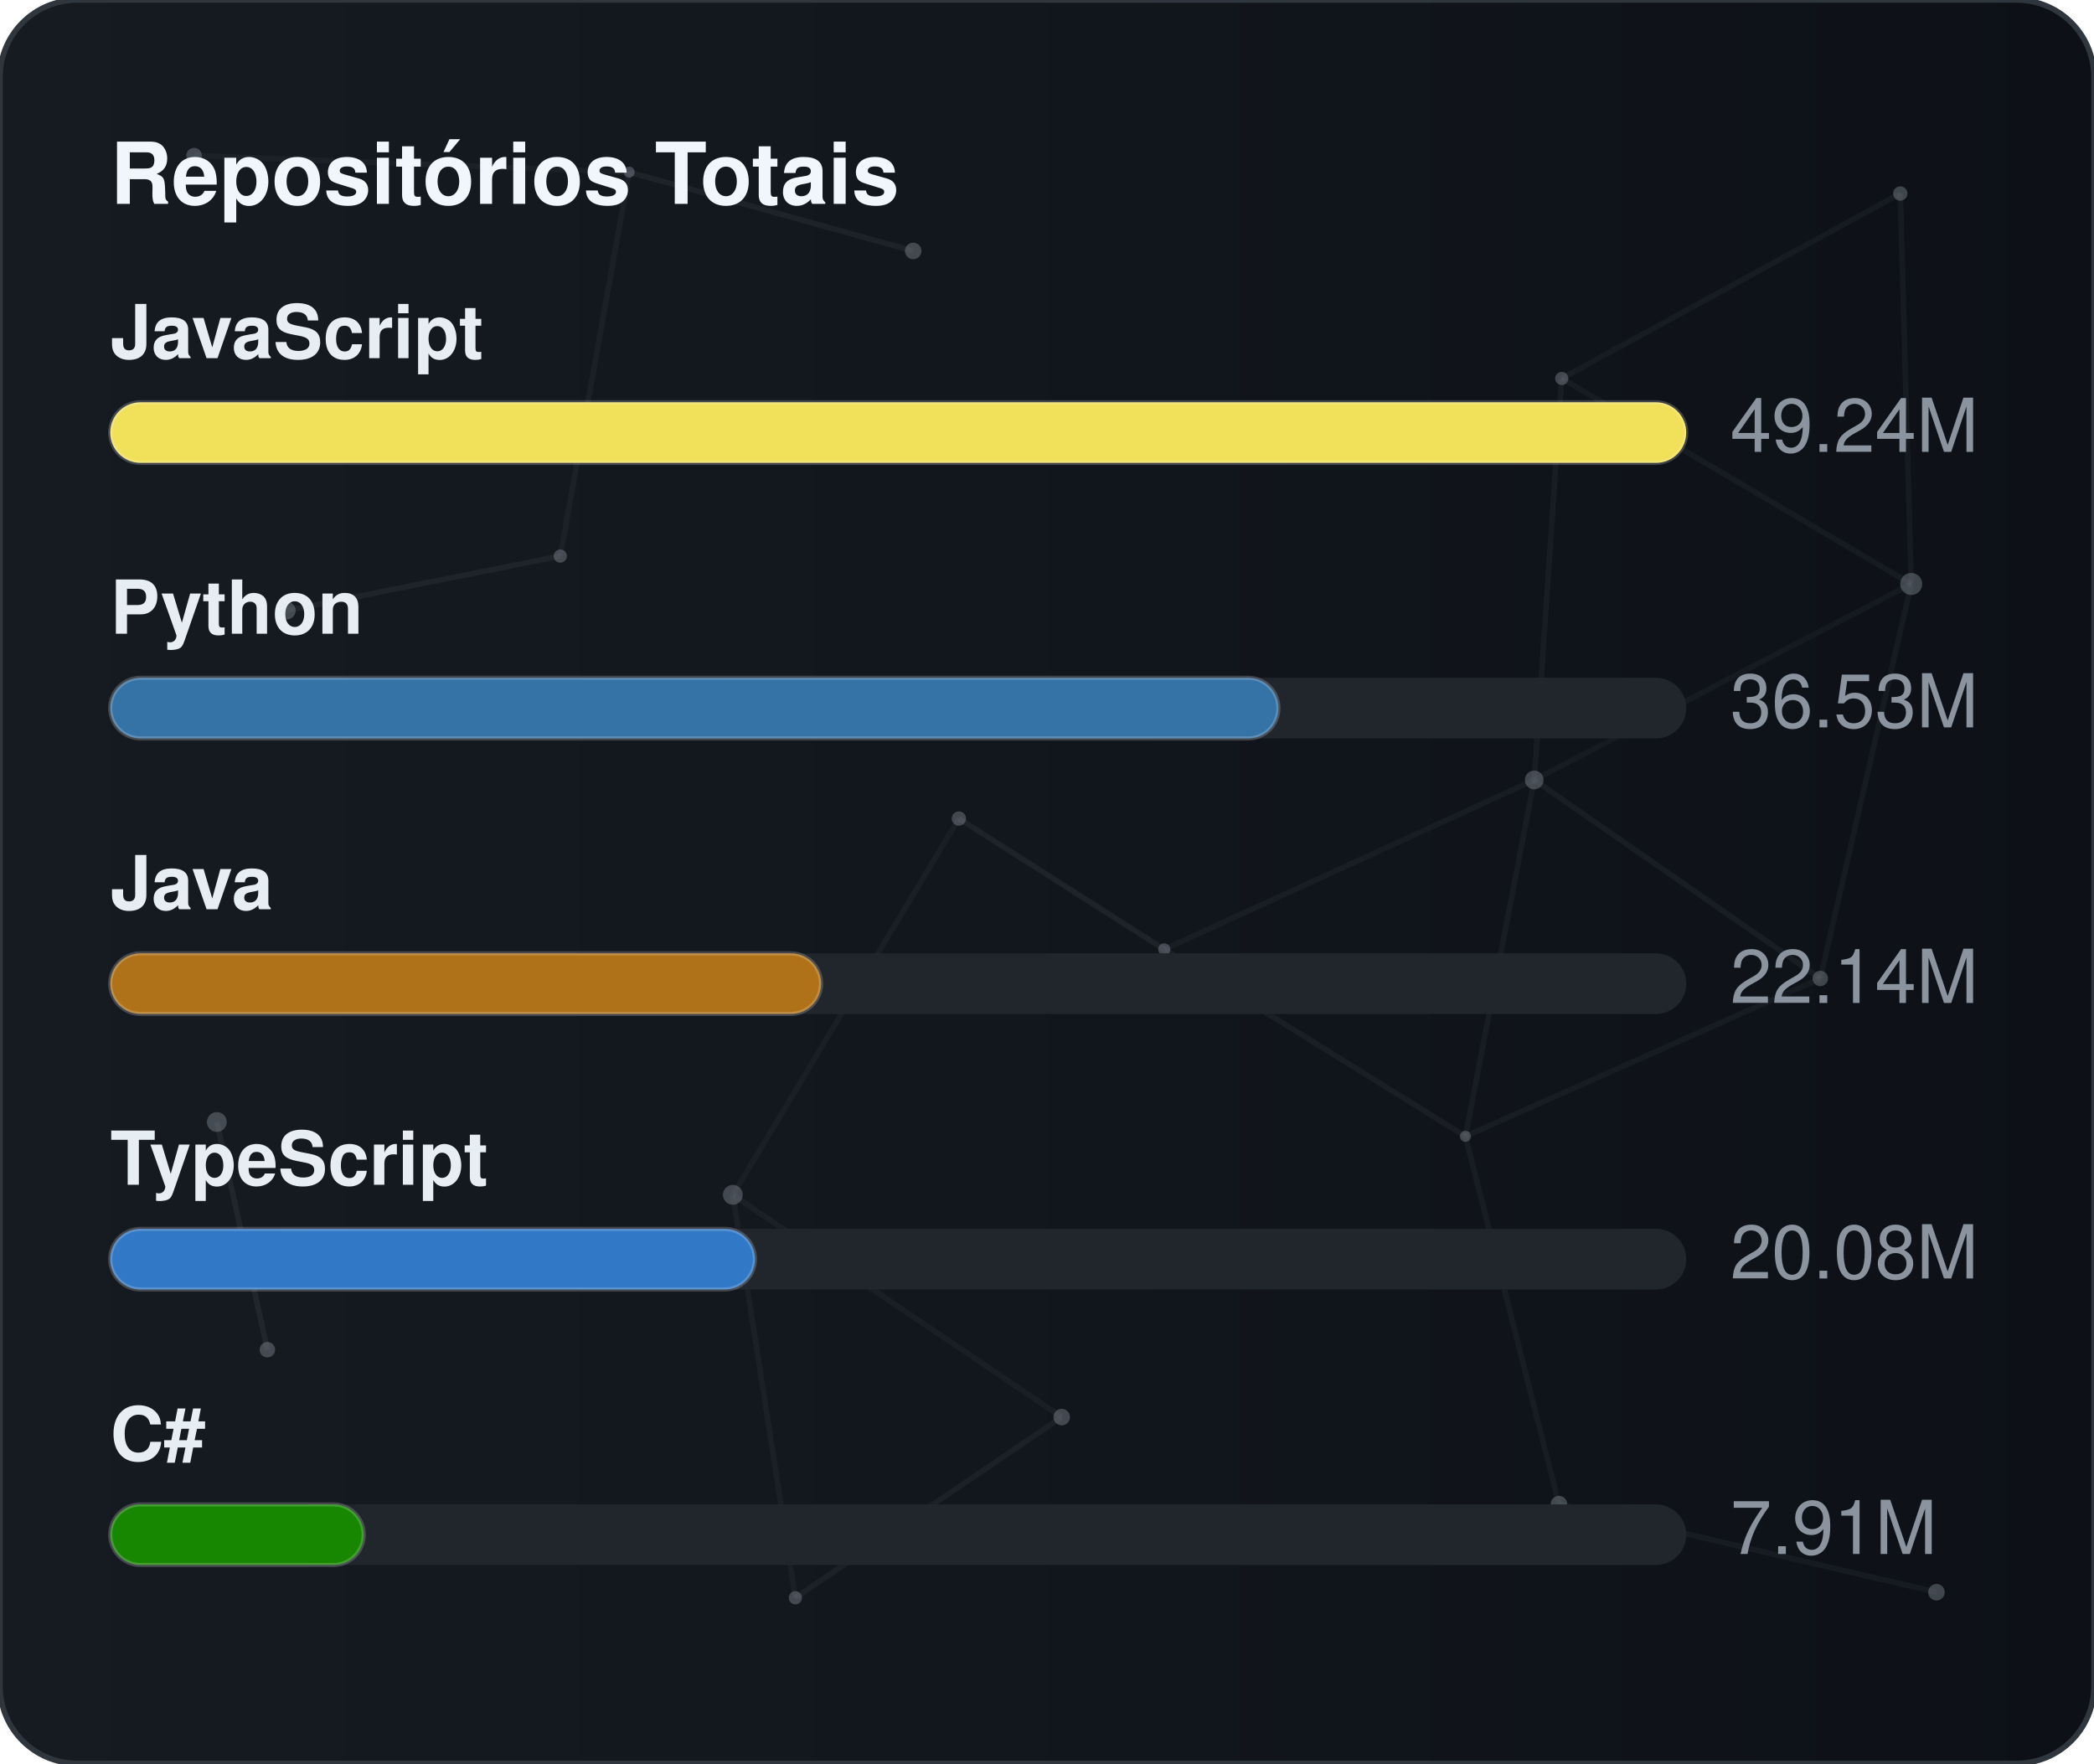
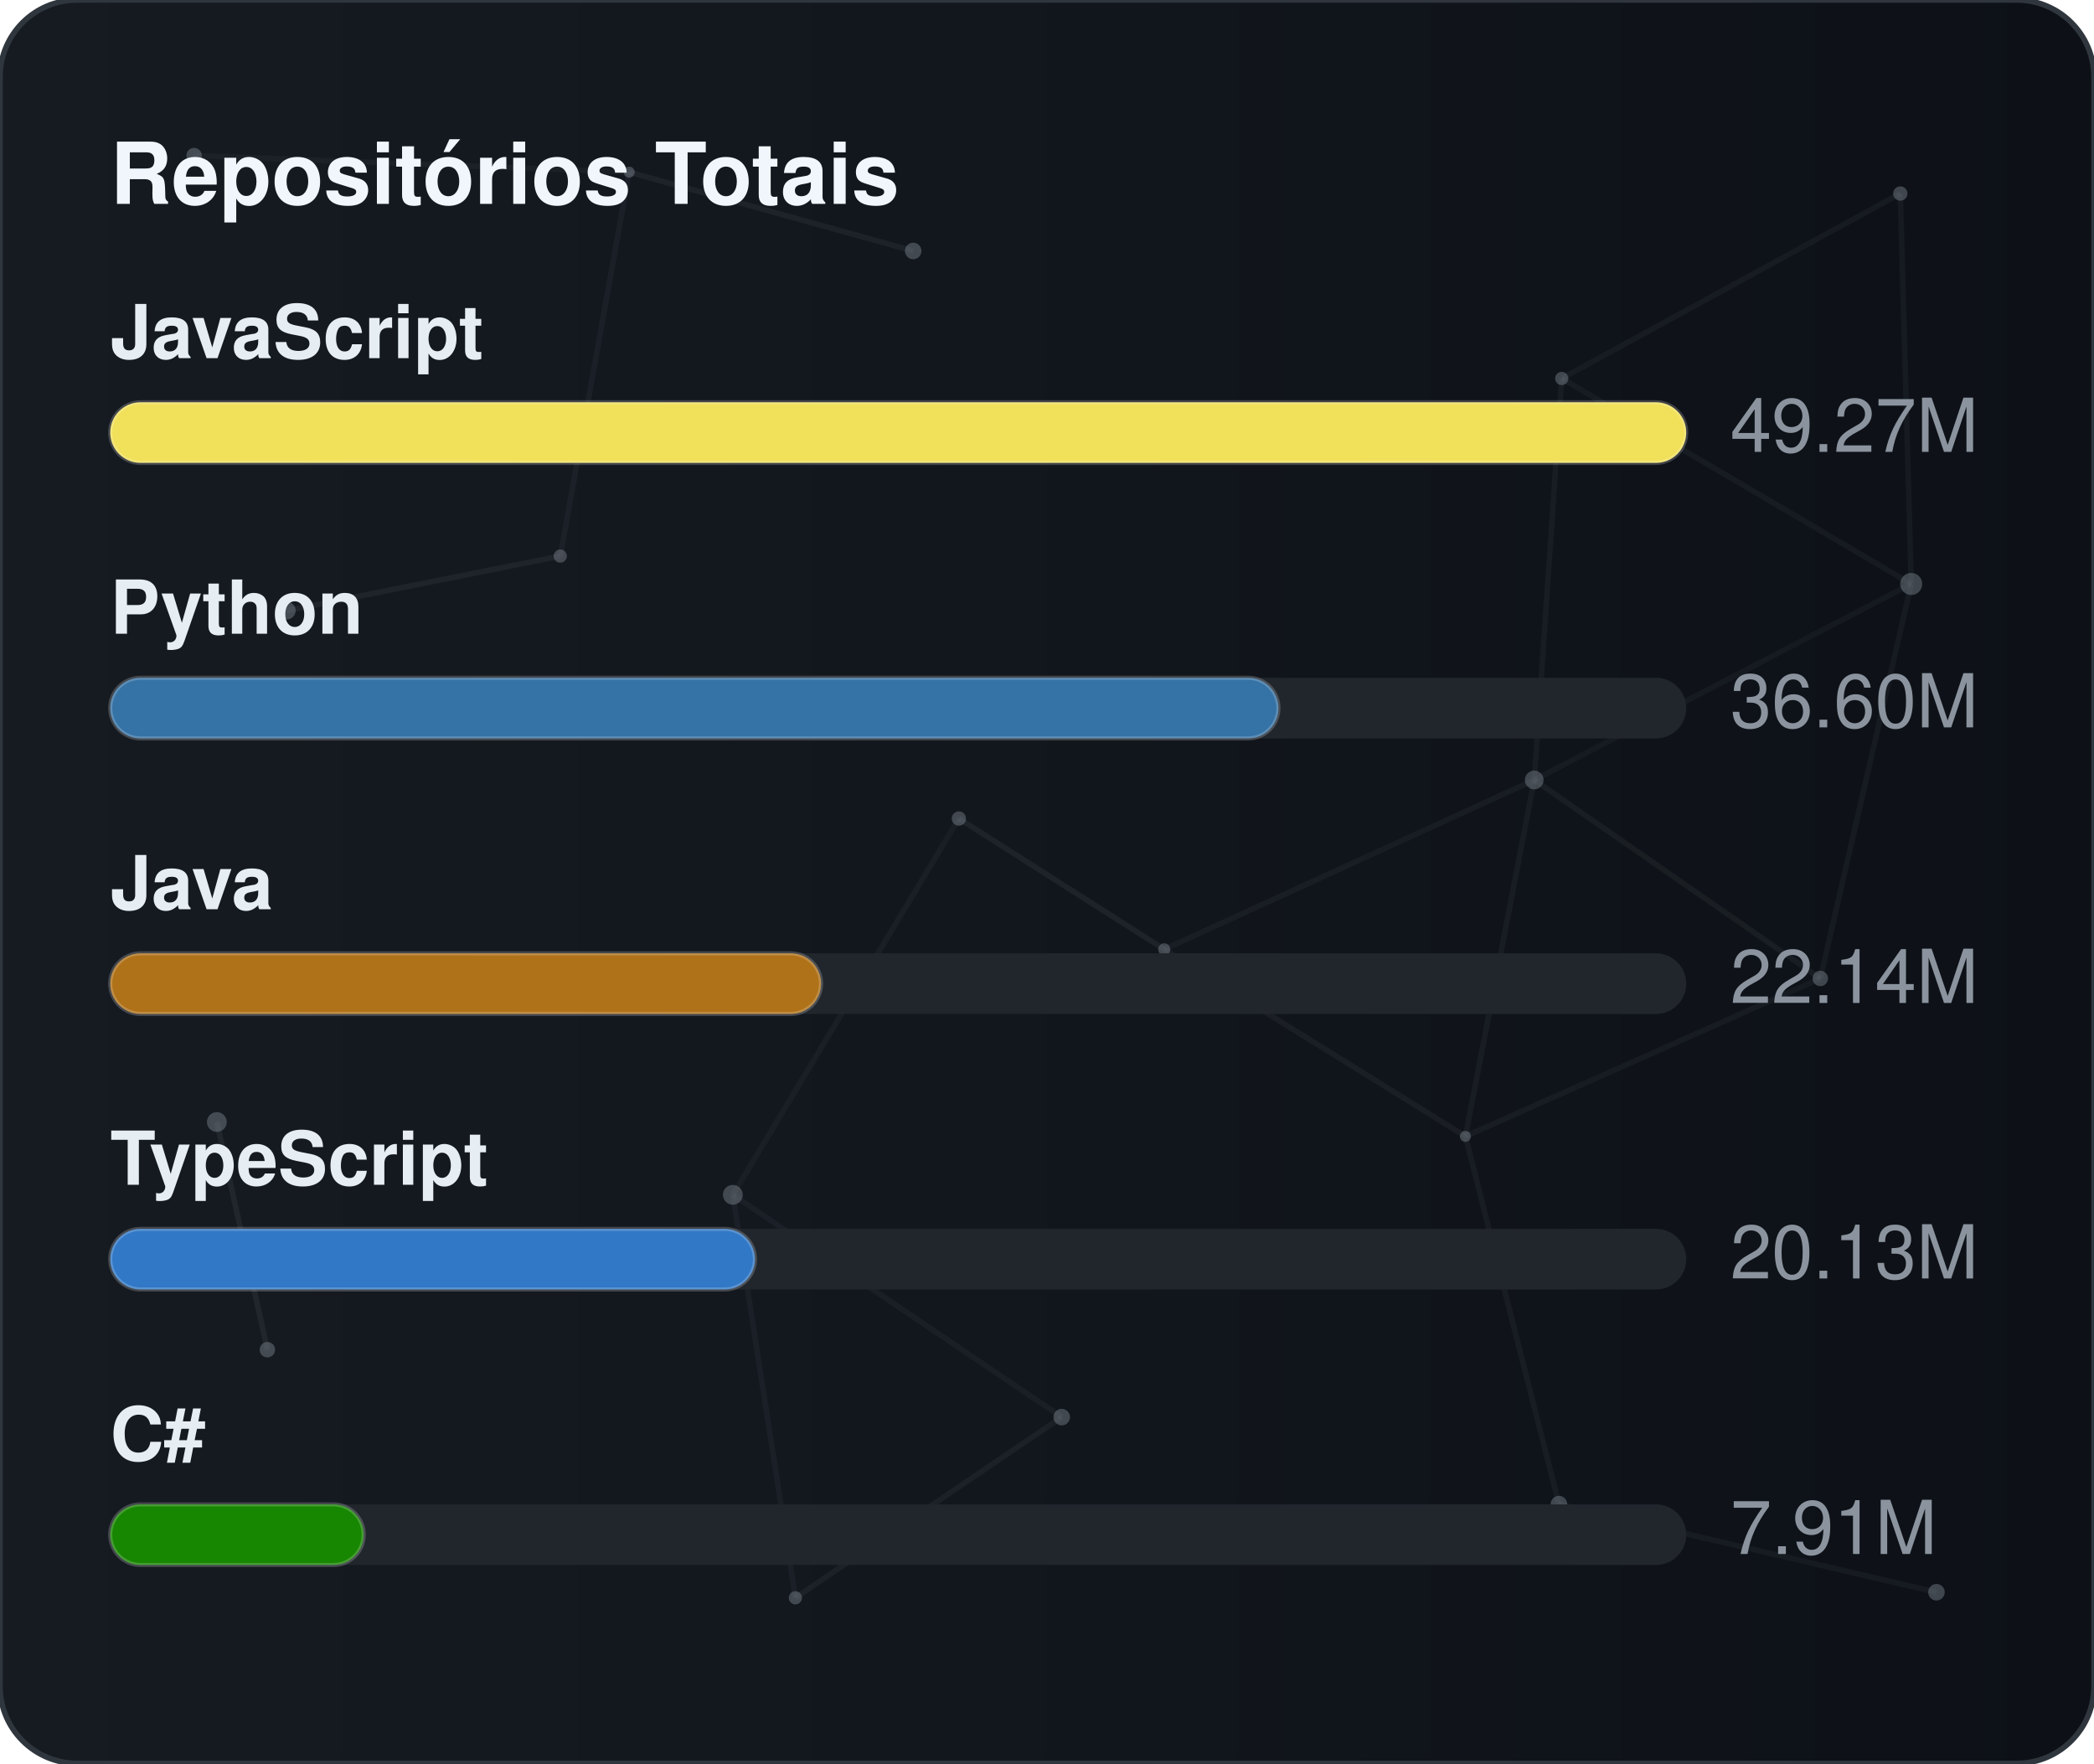
<svg xmlns="http://www.w3.org/2000/svg" width="380" height="320" viewBox="0 0 380 320" role="img" aria-label="Repositórios Totais">
  <defs>
    <linearGradient id="gradGithubTotal" x1="0%" y1="0%" x2="100%" y2="0%">
      <stop offset="0%" stop-color="#161b22" />
      <stop offset="100%" stop-color="#0d1117" />
    </linearGradient>
    <clipPath id="cardClipgradGithubTotal">
      <rect x="0" y="0" width="380" height="320" rx="14" />
    </clipPath>
  </defs>
  <style>
    text { font-family: -apple-system, BlinkMacSystemFont, "Segoe UI", Helvetica, Arial, sans-serif; font-size: 13.5px; }
    .card { fill: url(#gradGithubTotal); stroke: #30363d; stroke-width: 1; }
    .title { fill: #f0f6fc; font-weight: 700; font-size: 15.5px; }
    .lbl { fill: #e6edf3; font-weight: 600; }
    .val { fill: #8b949e; }
    .track { fill: #21262d; }
    .bar { stroke: rgba(255,255,255,0.2); stroke-width: 0.75; }
  </style>
  <rect x="0" y="0" width="380" height="320" rx="14" class="card" />
  <g clip-path="url(#cardClipgradGithubTotal)">
    <line x1="35.22" y1="28.23" x2="114.18" y2="31.24" stroke="#8b949e" stroke-width="1" opacity="0.06">
      <animate attributeName="x1" values="35.22;35.39;35.22" dur="9.6s" repeatCount="indefinite" />
      <animate attributeName="y1" values="28.23;26.86;28.23" dur="11.5s" repeatCount="indefinite" />
      <animate attributeName="x2" values="114.18;107.41;114.18" dur="10.9s" repeatCount="indefinite" />
      <animate attributeName="y2" values="31.24;28.12;31.24" dur="13.1s" repeatCount="indefinite" />
    </line>
    <line x1="114.18" y1="31.24" x2="165.72" y2="45.54" stroke="#8b949e" stroke-width="1" opacity="0.09">
      <animate attributeName="x1" values="114.18;107.41;114.18" dur="10.9s" repeatCount="indefinite" />
      <animate attributeName="y1" values="31.24;28.12;31.24" dur="13.1s" repeatCount="indefinite" />
      <animate attributeName="x2" values="165.72;156.65;165.72" dur="7.7s" repeatCount="indefinite" />
      <animate attributeName="y2" values="45.54;47.56;45.54" dur="9.2s" repeatCount="indefinite" />
    </line>
    <line x1="114.18" y1="31.24" x2="101.67" y2="100.91" stroke="#8b949e" stroke-width="1" opacity="0.07">
      <animate attributeName="x1" values="114.18;107.41;114.18" dur="10.9s" repeatCount="indefinite" />
      <animate attributeName="y1" values="31.24;28.12;31.24" dur="13.1s" repeatCount="indefinite" />
      <animate attributeName="x2" values="101.67;109.76;101.67" dur="6.4s" repeatCount="indefinite" />
      <animate attributeName="y2" values="100.91;94.52;100.91" dur="7.6s" repeatCount="indefinite" />
    </line>
    <line x1="283.41" y1="68.68" x2="344.85" y2="35.12" stroke="#8b949e" stroke-width="1" opacity="0.07">
      <animate attributeName="x1" values="283.41;282.83;283.41" dur="12.0s" repeatCount="indefinite" />
      <animate attributeName="y1" values="68.68;66.16;68.68" dur="14.4s" repeatCount="indefinite" />
      <animate attributeName="x2" values="344.85;343.1;344.85" dur="9.8s" repeatCount="indefinite" />
      <animate attributeName="y2" values="35.12;30.36;35.12" dur="11.8s" repeatCount="indefinite" />
    </line>
    <line x1="283.41" y1="68.68" x2="278.42" y2="141.54" stroke="#8b949e" stroke-width="1" opacity="0.07">
      <animate attributeName="x1" values="283.41;282.83;283.41" dur="12.0s" repeatCount="indefinite" />
      <animate attributeName="y1" values="68.68;66.16;68.68" dur="14.4s" repeatCount="indefinite" />
      <animate attributeName="x2" values="278.42;271.97;278.42" dur="6.3s" repeatCount="indefinite" />
      <animate attributeName="y2" values="141.54;140.88;141.54" dur="7.5s" repeatCount="indefinite" />
    </line>
    <line x1="283.41" y1="68.68" x2="346.83" y2="105.97" stroke="#8b949e" stroke-width="1" opacity="0.07">
      <animate attributeName="x1" values="283.41;282.83;283.41" dur="12.0s" repeatCount="indefinite" />
      <animate attributeName="y1" values="68.68;66.16;68.68" dur="14.4s" repeatCount="indefinite" />
      <animate attributeName="x2" values="346.83;354.74;346.83" dur="10.4s" repeatCount="indefinite" />
      <animate attributeName="y2" values="105.97;113.25;105.97" dur="12.5s" repeatCount="indefinite" />
    </line>
    <line x1="344.85" y1="35.12" x2="346.83" y2="105.97" stroke="#8b949e" stroke-width="1" opacity="0.07">
      <animate attributeName="x1" values="344.85;343.1;344.85" dur="9.8s" repeatCount="indefinite" />
      <animate attributeName="y1" values="35.12;30.36;35.12" dur="11.8s" repeatCount="indefinite" />
      <animate attributeName="x2" values="346.83;354.74;346.83" dur="10.4s" repeatCount="indefinite" />
      <animate attributeName="y2" values="105.97;113.25;105.97" dur="12.5s" repeatCount="indefinite" />
    </line>
    <line x1="52.05" y1="110.8" x2="101.67" y2="100.91" stroke="#8b949e" stroke-width="1" opacity="0.09">
      <animate attributeName="x1" values="52.05;49.17;52.05" dur="7.9s" repeatCount="indefinite" />
      <animate attributeName="y1" values="110.8;114.75;110.8" dur="9.5s" repeatCount="indefinite" />
      <animate attributeName="x2" values="101.67;109.76;101.67" dur="6.4s" repeatCount="indefinite" />
      <animate attributeName="y2" values="100.91;94.52;100.91" dur="7.6s" repeatCount="indefinite" />
    </line>
    <line x1="174.01" y1="148.54" x2="132.99" y2="216.82" stroke="#8b949e" stroke-width="1" opacity="0.06">
      <animate attributeName="x1" values="174.01;179.31;174.01" dur="7.4s" repeatCount="indefinite" />
      <animate attributeName="y1" values="148.54;150.39;148.54" dur="8.9s" repeatCount="indefinite" />
      <animate attributeName="x2" values="132.99;131.19;132.99" dur="9.7s" repeatCount="indefinite" />
      <animate attributeName="y2" values="216.82;223.91;216.82" dur="11.7s" repeatCount="indefinite" />
    </line>
    <line x1="174.01" y1="148.54" x2="211.28" y2="172.28" stroke="#8b949e" stroke-width="1" opacity="0.10">
      <animate attributeName="x1" values="174.01;179.31;174.01" dur="7.4s" repeatCount="indefinite" />
      <animate attributeName="y1" values="148.54;150.39;148.54" dur="8.9s" repeatCount="indefinite" />
      <animate attributeName="x2" values="211.28;207.15;211.28" dur="8.7s" repeatCount="indefinite" />
      <animate attributeName="y2" values="172.28;167.34;172.28" dur="10.4s" repeatCount="indefinite" />
    </line>
    <line x1="278.42" y1="141.54" x2="346.83" y2="105.97" stroke="#8b949e" stroke-width="1" opacity="0.06">
      <animate attributeName="x1" values="278.42;271.97;278.42" dur="6.3s" repeatCount="indefinite" />
      <animate attributeName="y1" values="141.54;140.88;141.54" dur="7.5s" repeatCount="indefinite" />
      <animate attributeName="x2" values="346.83;354.74;346.83" dur="10.4s" repeatCount="indefinite" />
      <animate attributeName="y2" values="105.97;113.25;105.97" dur="12.5s" repeatCount="indefinite" />
    </line>
    <line x1="278.42" y1="141.54" x2="211.28" y2="172.28" stroke="#8b949e" stroke-width="1" opacity="0.07">
      <animate attributeName="x1" values="278.42;271.97;278.42" dur="6.3s" repeatCount="indefinite" />
      <animate attributeName="y1" values="141.54;140.88;141.54" dur="7.5s" repeatCount="indefinite" />
      <animate attributeName="x2" values="211.28;207.15;211.28" dur="8.7s" repeatCount="indefinite" />
      <animate attributeName="y2" values="172.28;167.34;172.28" dur="10.4s" repeatCount="indefinite" />
    </line>
    <line x1="278.42" y1="141.54" x2="265.93" y2="206.21" stroke="#8b949e" stroke-width="1" opacity="0.07">
      <animate attributeName="x1" values="278.42;271.97;278.42" dur="6.3s" repeatCount="indefinite" />
      <animate attributeName="y1" values="141.54;140.88;141.54" dur="7.5s" repeatCount="indefinite" />
      <animate attributeName="x2" values="265.93;263.56;265.93" dur="8.0s" repeatCount="indefinite" />
      <animate attributeName="y2" values="206.21;213.6;206.21" dur="9.6s" repeatCount="indefinite" />
    </line>
    <line x1="278.42" y1="141.54" x2="330.33" y2="177.56" stroke="#8b949e" stroke-width="1" opacity="0.08">
      <animate attributeName="x1" values="278.42;271.97;278.42" dur="6.3s" repeatCount="indefinite" />
      <animate attributeName="y1" values="141.54;140.88;141.54" dur="7.5s" repeatCount="indefinite" />
      <animate attributeName="x2" values="330.33;321.23;330.33" dur="10.7s" repeatCount="indefinite" />
      <animate attributeName="y2" values="177.56;172.27;177.56" dur="12.8s" repeatCount="indefinite" />
    </line>
    <line x1="346.83" y1="105.97" x2="330.33" y2="177.56" stroke="#8b949e" stroke-width="1" opacity="0.07">
      <animate attributeName="x1" values="346.83;354.74;346.83" dur="10.4s" repeatCount="indefinite" />
      <animate attributeName="y1" values="105.97;113.25;105.97" dur="12.5s" repeatCount="indefinite" />
      <animate attributeName="x2" values="330.33;321.23;330.33" dur="10.7s" repeatCount="indefinite" />
      <animate attributeName="y2" values="177.56;172.27;177.56" dur="12.8s" repeatCount="indefinite" />
    </line>
    <line x1="39.35" y1="203.61" x2="48.52" y2="244.93" stroke="#8b949e" stroke-width="1" opacity="0.10">
      <animate attributeName="x1" values="39.35;29.72;39.35" dur="11.8s" repeatCount="indefinite" />
      <animate attributeName="y1" values="203.61;200.24;203.61" dur="14.2s" repeatCount="indefinite" />
      <animate attributeName="x2" values="48.52;44.33;48.52" dur="11.9s" repeatCount="indefinite" />
      <animate attributeName="y2" values="244.93;238.49;244.93" dur="14.3s" repeatCount="indefinite" />
    </line>
    <line x1="132.99" y1="216.82" x2="144.34" y2="289.95" stroke="#8b949e" stroke-width="1" opacity="0.07">
      <animate attributeName="x1" values="132.99;131.19;132.99" dur="9.7s" repeatCount="indefinite" />
      <animate attributeName="y1" values="216.82;223.91;216.82" dur="11.7s" repeatCount="indefinite" />
      <animate attributeName="x2" values="144.34;138.5;144.34" dur="6.3s" repeatCount="indefinite" />
      <animate attributeName="y2" values="289.95;282.9;289.95" dur="7.6s" repeatCount="indefinite" />
    </line>
    <line x1="132.99" y1="216.82" x2="192.67" y2="257.16" stroke="#8b949e" stroke-width="1" opacity="0.07">
      <animate attributeName="x1" values="132.99;131.19;132.99" dur="9.7s" repeatCount="indefinite" />
      <animate attributeName="y1" values="216.82;223.91;216.82" dur="11.7s" repeatCount="indefinite" />
      <animate attributeName="x2" values="192.67;196.2;192.67" dur="6.2s" repeatCount="indefinite" />
      <animate attributeName="y2" values="257.16;251.56;257.16" dur="7.5s" repeatCount="indefinite" />
    </line>
    <line x1="211.28" y1="172.28" x2="265.93" y2="206.21" stroke="#8b949e" stroke-width="1" opacity="0.08">
      <animate attributeName="x1" values="211.28;207.15;211.28" dur="8.7s" repeatCount="indefinite" />
      <animate attributeName="y1" values="172.28;167.34;172.28" dur="10.4s" repeatCount="indefinite" />
      <animate attributeName="x2" values="265.93;263.56;265.93" dur="8.0s" repeatCount="indefinite" />
      <animate attributeName="y2" values="206.21;213.6;206.21" dur="9.6s" repeatCount="indefinite" />
    </line>
    <line x1="265.93" y1="206.21" x2="330.33" y2="177.56" stroke="#8b949e" stroke-width="1" opacity="0.07">
      <animate attributeName="x1" values="265.93;263.56;265.93" dur="8.0s" repeatCount="indefinite" />
      <animate attributeName="y1" values="206.21;213.6;206.21" dur="9.6s" repeatCount="indefinite" />
      <animate attributeName="x2" values="330.33;321.23;330.33" dur="10.7s" repeatCount="indefinite" />
      <animate attributeName="y2" values="177.56;172.27;177.56" dur="12.8s" repeatCount="indefinite" />
    </line>
    <line x1="265.93" y1="206.21" x2="282.9" y2="272.95" stroke="#8b949e" stroke-width="1" opacity="0.07">
      <animate attributeName="x1" values="265.93;263.56;265.93" dur="8.0s" repeatCount="indefinite" />
      <animate attributeName="y1" values="206.21;213.6;206.21" dur="9.6s" repeatCount="indefinite" />
      <animate attributeName="x2" values="282.9;277.88;282.9" dur="6.7s" repeatCount="indefinite" />
      <animate attributeName="y2" values="272.95;280.91;272.95" dur="8.1s" repeatCount="indefinite" />
    </line>
    <line x1="144.34" y1="289.95" x2="192.67" y2="257.16" stroke="#8b949e" stroke-width="1" opacity="0.08">
      <animate attributeName="x1" values="144.34;138.5;144.34" dur="6.3s" repeatCount="indefinite" />
      <animate attributeName="y1" values="289.95;282.9;289.95" dur="7.6s" repeatCount="indefinite" />
      <animate attributeName="x2" values="192.67;196.2;192.67" dur="6.2s" repeatCount="indefinite" />
      <animate attributeName="y2" values="257.16;251.56;257.16" dur="7.5s" repeatCount="indefinite" />
    </line>
    <line x1="282.9" y1="272.95" x2="351.41" y2="288.94" stroke="#8b949e" stroke-width="1" opacity="0.07">
      <animate attributeName="x1" values="282.9;277.88;282.9" dur="6.7s" repeatCount="indefinite" />
      <animate attributeName="y1" values="272.95;280.91;272.95" dur="8.1s" repeatCount="indefinite" />
      <animate attributeName="x2" values="351.41;356.89;351.41" dur="11.9s" repeatCount="indefinite" />
      <animate attributeName="y2" values="288.94;287.49;288.94" dur="14.3s" repeatCount="indefinite" />
    </line>
    <circle cx="35.22" cy="28.23" r="1.4" fill="#8b949e" opacity="0.40">
      <animate attributeName="cx" values="35.22;35.39;35.22" dur="9.6s" repeatCount="indefinite" />
      <animate attributeName="cy" values="28.23;26.86;28.23" dur="11.5s" repeatCount="indefinite" />
    </circle>
    <circle cx="114.18" cy="31.24" r="1.0" fill="#8b949e" opacity="0.40">
      <animate attributeName="cx" values="114.18;107.41;114.18" dur="10.9s" repeatCount="indefinite" />
      <animate attributeName="cy" values="31.24;28.12;31.24" dur="13.1s" repeatCount="indefinite" />
    </circle>
    <circle cx="165.72" cy="45.54" r="1.5" fill="#8b949e" opacity="0.40">
      <animate attributeName="cx" values="165.72;156.65;165.72" dur="7.7s" repeatCount="indefinite" />
      <animate attributeName="cy" values="45.54;47.56;45.54" dur="9.2s" repeatCount="indefinite" />
    </circle>
    <circle cx="283.41" cy="68.68" r="1.2" fill="#8b949e" opacity="0.40">
      <animate attributeName="cx" values="283.41;282.83;283.41" dur="12.0s" repeatCount="indefinite" />
      <animate attributeName="cy" values="68.68;66.16;68.68" dur="14.4s" repeatCount="indefinite" />
    </circle>
    <circle cx="344.85" cy="35.12" r="1.3" fill="#8b949e" opacity="0.40">
      <animate attributeName="cx" values="344.85;343.1;344.85" dur="9.8s" repeatCount="indefinite" />
      <animate attributeName="cy" values="35.12;30.36;35.12" dur="11.8s" repeatCount="indefinite" />
    </circle>
    <circle cx="52.05" cy="110.8" r="1.6" fill="#8b949e" opacity="0.40">
      <animate attributeName="cx" values="52.05;49.17;52.05" dur="7.9s" repeatCount="indefinite" />
      <animate attributeName="cy" values="110.8;114.75;110.8" dur="9.5s" repeatCount="indefinite" />
    </circle>
    <circle cx="101.67" cy="100.91" r="1.2" fill="#8b949e" opacity="0.40">
      <animate attributeName="cx" values="101.67;109.76;101.67" dur="6.4s" repeatCount="indefinite" />
      <animate attributeName="cy" values="100.91;94.52;100.91" dur="7.6s" repeatCount="indefinite" />
    </circle>
    <circle cx="174.01" cy="148.54" r="1.3" fill="#8b949e" opacity="0.40">
      <animate attributeName="cx" values="174.01;179.31;174.01" dur="7.4s" repeatCount="indefinite" />
      <animate attributeName="cy" values="148.54;150.39;148.54" dur="8.9s" repeatCount="indefinite" />
    </circle>
    <circle cx="278.42" cy="141.54" r="1.7" fill="#8b949e" opacity="0.40">
      <animate attributeName="cx" values="278.42;271.97;278.42" dur="6.3s" repeatCount="indefinite" />
      <animate attributeName="cy" values="141.54;140.88;141.54" dur="7.5s" repeatCount="indefinite" />
    </circle>
    <circle cx="346.83" cy="105.97" r="2.0" fill="#8b949e" opacity="0.40">
      <animate attributeName="cx" values="346.83;354.74;346.83" dur="10.4s" repeatCount="indefinite" />
      <animate attributeName="cy" values="105.97;113.25;105.97" dur="12.5s" repeatCount="indefinite" />
    </circle>
    <circle cx="39.35" cy="203.61" r="1.8" fill="#8b949e" opacity="0.40">
      <animate attributeName="cx" values="39.35;29.72;39.35" dur="11.8s" repeatCount="indefinite" />
      <animate attributeName="cy" values="203.61;200.24;203.61" dur="14.2s" repeatCount="indefinite" />
    </circle>
    <circle cx="132.99" cy="216.82" r="1.8" fill="#8b949e" opacity="0.40">
      <animate attributeName="cx" values="132.99;131.19;132.99" dur="9.7s" repeatCount="indefinite" />
      <animate attributeName="cy" values="216.82;223.91;216.82" dur="11.7s" repeatCount="indefinite" />
    </circle>
    <circle cx="211.28" cy="172.28" r="1.1" fill="#8b949e" opacity="0.40">
      <animate attributeName="cx" values="211.28;207.15;211.28" dur="8.7s" repeatCount="indefinite" />
      <animate attributeName="cy" values="172.28;167.34;172.28" dur="10.4s" repeatCount="indefinite" />
    </circle>
    <circle cx="265.93" cy="206.21" r="1.0" fill="#8b949e" opacity="0.40">
      <animate attributeName="cx" values="265.93;263.56;265.93" dur="8.0s" repeatCount="indefinite" />
      <animate attributeName="cy" values="206.21;213.6;206.21" dur="9.6s" repeatCount="indefinite" />
    </circle>
    <circle cx="330.33" cy="177.56" r="1.4" fill="#8b949e" opacity="0.40">
      <animate attributeName="cx" values="330.33;321.23;330.33" dur="10.7s" repeatCount="indefinite" />
      <animate attributeName="cy" values="177.56;172.27;177.56" dur="12.8s" repeatCount="indefinite" />
    </circle>
    <circle cx="48.52" cy="244.93" r="1.4" fill="#8b949e" opacity="0.40">
      <animate attributeName="cx" values="48.52;44.33;48.52" dur="11.9s" repeatCount="indefinite" />
      <animate attributeName="cy" values="244.93;238.49;244.93" dur="14.3s" repeatCount="indefinite" />
    </circle>
    <circle cx="144.34" cy="289.95" r="1.2" fill="#8b949e" opacity="0.40">
      <animate attributeName="cx" values="144.34;138.5;144.34" dur="6.3s" repeatCount="indefinite" />
      <animate attributeName="cy" values="289.95;282.9;289.95" dur="7.6s" repeatCount="indefinite" />
    </circle>
    <circle cx="192.67" cy="257.16" r="1.5" fill="#8b949e" opacity="0.40">
      <animate attributeName="cx" values="192.67;196.2;192.67" dur="6.2s" repeatCount="indefinite" />
      <animate attributeName="cy" values="257.16;251.56;257.16" dur="7.5s" repeatCount="indefinite" />
    </circle>
    <circle cx="282.9" cy="272.95" r="1.5" fill="#8b949e" opacity="0.40">
      <animate attributeName="cx" values="282.9;277.88;282.9" dur="6.7s" repeatCount="indefinite" />
      <animate attributeName="cy" values="272.95;280.91;272.95" dur="8.1s" repeatCount="indefinite" />
    </circle>
    <circle cx="351.41" cy="288.94" r="1.5" fill="#8b949e" opacity="0.40">
      <animate attributeName="cx" values="351.41;356.89;351.41" dur="11.9s" repeatCount="indefinite" />
      <animate attributeName="cy" values="288.94;287.49;288.94" dur="14.3s" repeatCount="indefinite" />
    </circle>
  </g>
  <text x="20" y="37" class="title">Repositórios Totais</text>
  <text x="20" y="65" class="lbl">JavaScript</text>
  <rect x="20" y="73" width="286" height="11" rx="5.5" class="track" />
  <rect x="20" y="73" width="286" height="11" rx="5.5" fill="#f1e05a" class="bar" />
-   <text x="314" y="82" class="val">49.24M</text>
+   <text x="314" y="82" class="val">49.27M</text>
  <text x="20" y="115" class="lbl">Python</text>
  <rect x="20" y="123" width="286" height="11" rx="5.5" class="track" />
  <rect x="20" y="123" width="212" height="11" rx="5.5" fill="#3572A5" class="bar" />
-   <text x="314" y="132" class="val">36.53M</text>
+   <text x="314" y="132" class="val">36.60M</text>
  <text x="20" y="165" class="lbl">Java</text>
  <rect x="20" y="173" width="286" height="11" rx="5.5" class="track" />
  <rect x="20" y="173" width="129" height="11" rx="5.5" fill="#b07219" class="bar" />
  <text x="314" y="182" class="val">22.14M</text>
  <text x="20" y="215" class="lbl">TypeScript</text>
  <rect x="20" y="223" width="286" height="11" rx="5.5" class="track" />
  <rect x="20" y="223" width="117" height="11" rx="5.5" fill="#3178c6" class="bar" />
-   <text x="314" y="232" class="val">20.08M</text>
+   <text x="314" y="232" class="val">20.13M</text>
  <text x="20" y="265" class="lbl">C#</text>
  <rect x="20" y="273" width="286" height="11" rx="5.5" class="track" />
  <rect x="20" y="273" width="46" height="11" rx="5.5" fill="#178600" class="bar" />
  <text x="314" y="282" class="val">7.91M</text>
</svg>
